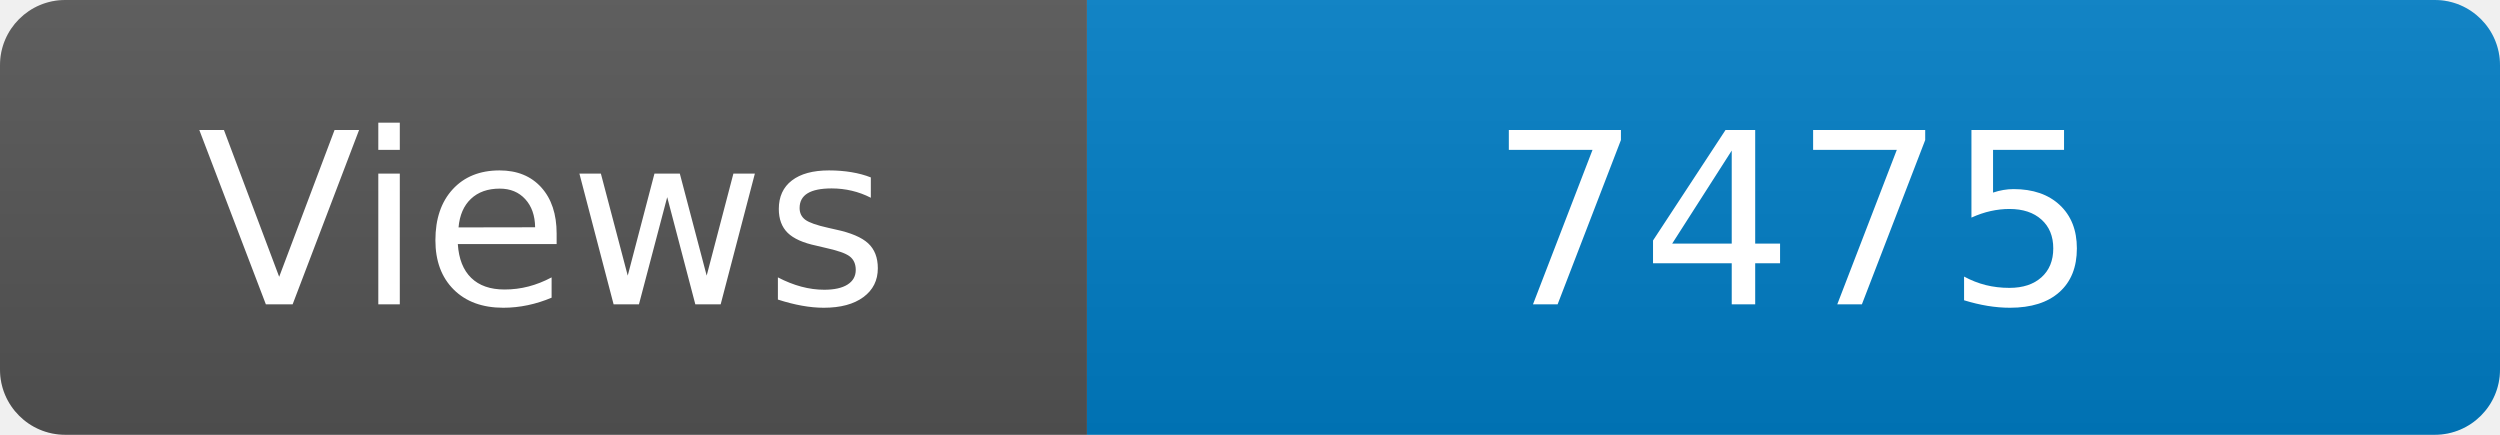
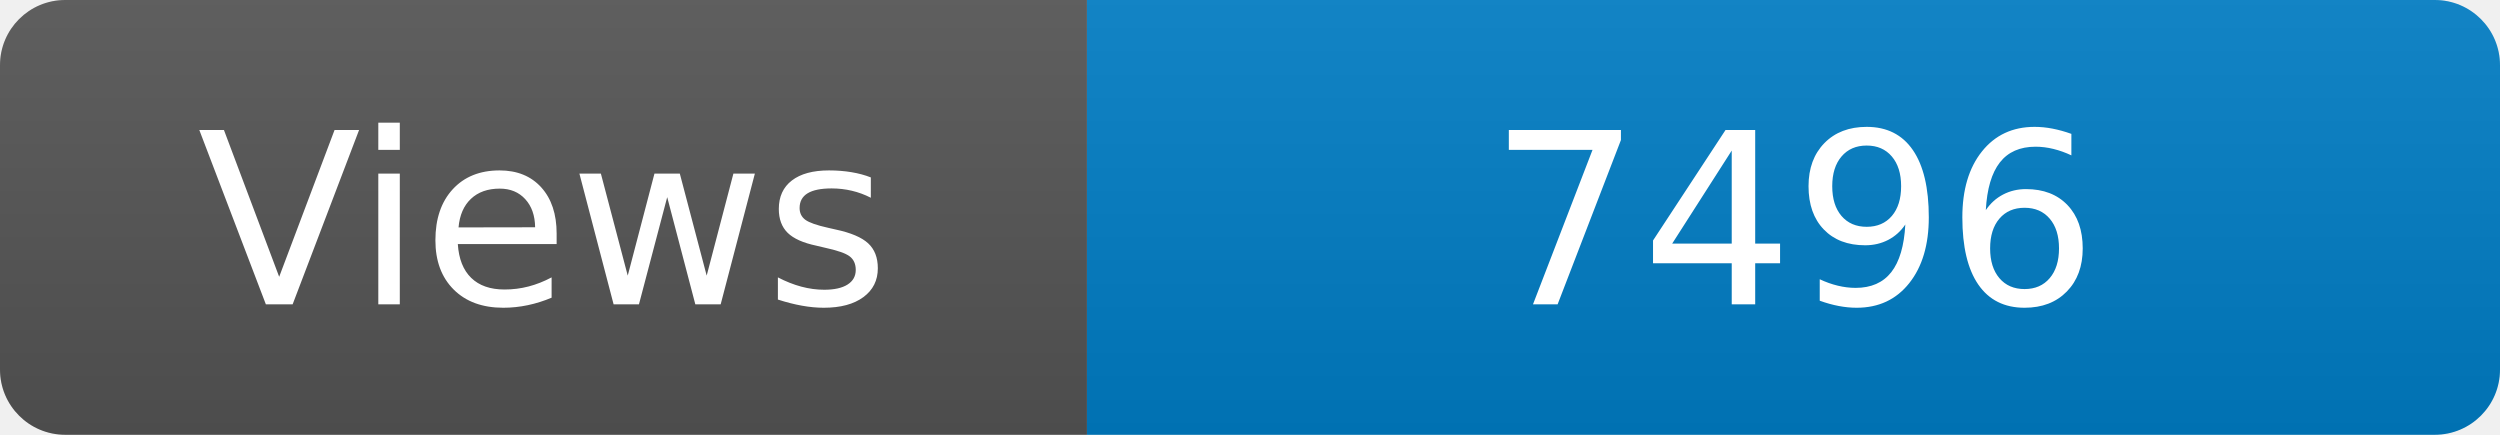
<svg xmlns="http://www.w3.org/2000/svg" width="115" height="20" role="img" aria-label="Maintained?: yes">
  <linearGradient id="s" x2="0" y2="100%">
    <stop offset="0" stop-color="#bbb" stop-opacity=".1" />
    <stop offset="1" stop-opacity=".1" />
  </linearGradient>
  <clipPath id="r">
    <rect width="115" height="20" rx="3" fill="#fff" />
  </clipPath>
  <g clip-path="url(#r)">
    <rect width="50" height="20" fill="#555" />
    <rect x="50" width="160" height="20" fill="#007ec6" />
    <rect width="115" height="20" fill="url(#s)" />
  </g>
  <g fill="#fff" text-anchor="middle" font-family="Verdana,Geneva,DejaVu Sans,sans-serif" font-size="110">
    <text x="250" y="140" transform="scale(.1)" fill="#fff">Views</text>
-     <text x="825" y="140" transform="scale(.1)" fill="#fff">7475</text>
+     <text x="825" y="140" transform="scale(.1)" fill="#fff">7496</text>
  </g>
</svg>
